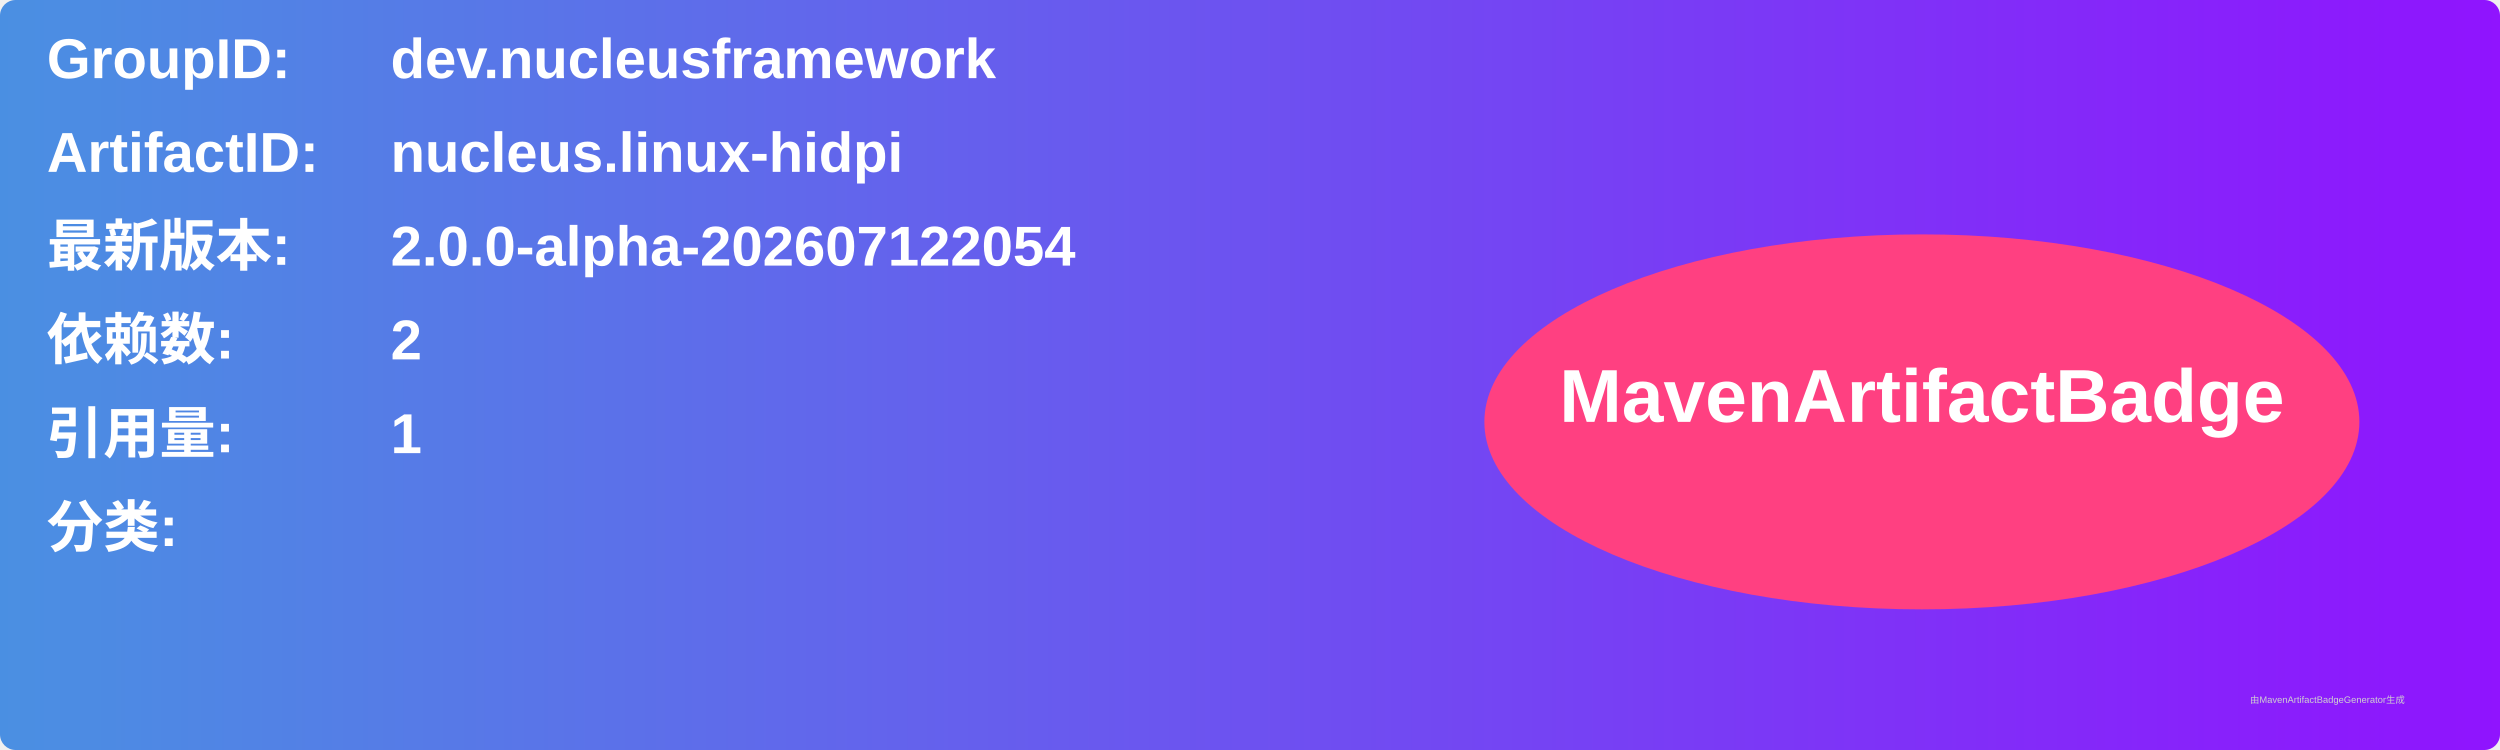
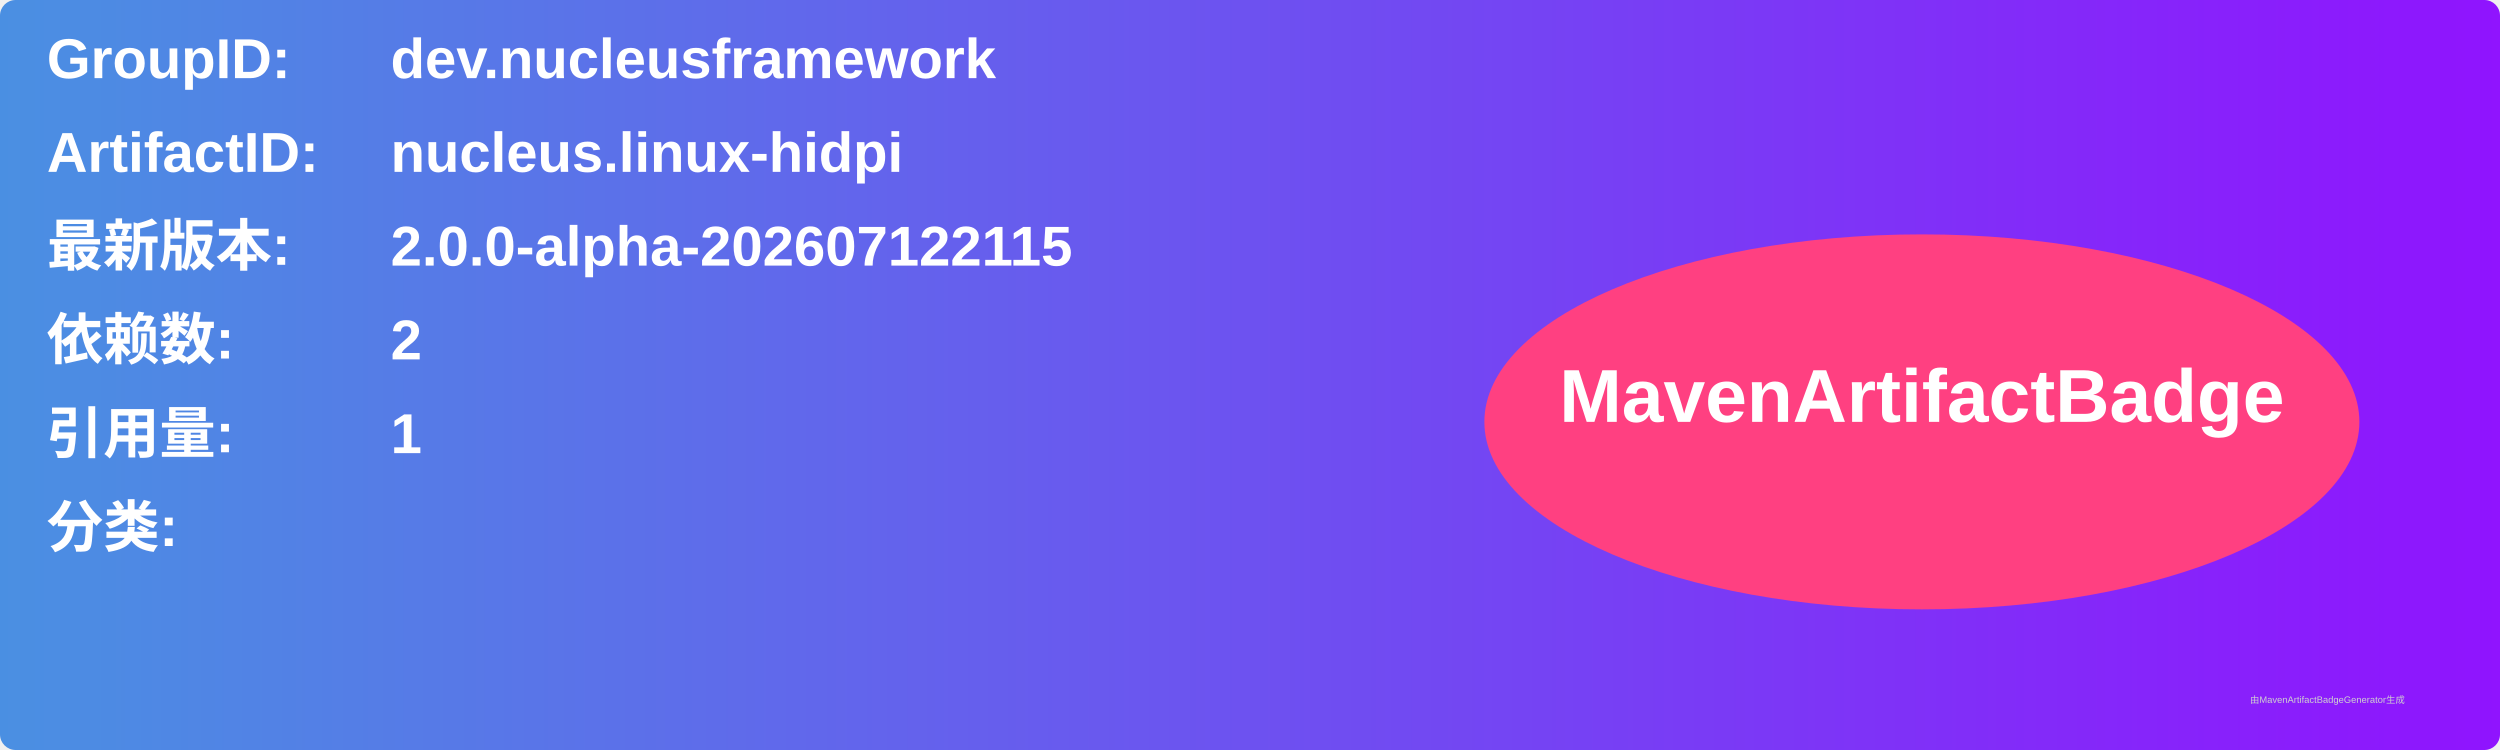
<svg xmlns="http://www.w3.org/2000/svg" width="800" height="240" viewBox="0 0 800 240">
  <linearGradient id="grad" x1="0%" y1="0%" x2="100%" y2="0%">
    <stop offset="0%" stop-color="#4a90e2" />
    <stop offset="100%" stop-color="#9013fe" />
  </linearGradient>
  <rect width="100%" height="100%" rx="5" ry="5" fill="url(#grad)" />
  <g transform="translate(15, 15)">
    <text x="0" y="10" font-family="Arial" font-size="18" fill="white" font-weight="bold" width="260">GroupID:</text>
    <text x="110" y="10" font-family="Arial" font-size="18" fill="white" font-weight="bold" width="460">dev.nucleusframework</text>
    <text x="0" y="40" font-family="Arial" font-size="18" fill="white" font-weight="bold" width="260">ArtifactID:</text>
    <text x="110" y="40" font-family="Arial" font-size="18" fill="white" font-weight="bold" width="460">nucleus.linux-hidpi</text>
    <text x="0" y="70" font-family="Arial" font-size="18" fill="white" font-weight="bold">最新版本:</text>
    <text x="110" y="70" font-family="Arial" font-size="18" fill="white" font-weight="bold">
-       <tspan font-weight="bold">2.0.0-alpha-202607122054</tspan>
+       <tspan font-weight="bold">2.0.0-alpha-202607122115</tspan>
    </text>
    <text x="0" y="100" font-family="Arial" font-size="18" fill="white" font-weight="bold">依赖数: </text>
    <text x="110" y="100" font-family="Arial" font-size="18" fill="white">
      <tspan font-weight="bold">2</tspan>
    </text>
    <text x="0" y="130" font-family="Arial" font-size="18" fill="white" font-weight="bold">引用量: </text>
    <text x="110" y="130" font-family="Arial" font-size="18" fill="white">
      <tspan font-weight="bold">1</tspan>
    </text>
    <text x="0" y="160" font-family="Arial" font-size="18" fill="white" font-weight="bold">分类:</text>
    <text x="10" y="190" font-family="Arial" font-size="10" fill="white">
      <tspan font-weight="bold" />
    </text>
    <ellipse cx="600" cy="120" rx="140" ry="60" fill="#ff4081" />
    <text x="600" y="120" text-anchor="middle" font-family="Arial" font-size="24" fill="white" font-weight="bold">MavenArtifactBadge</text>
  </g>
  <text x="720" y="225" font-family="Arial" font-size="3" fill="#d0d0d0">由MavenArtifactBadgeGenerator生成</text>
</svg>
